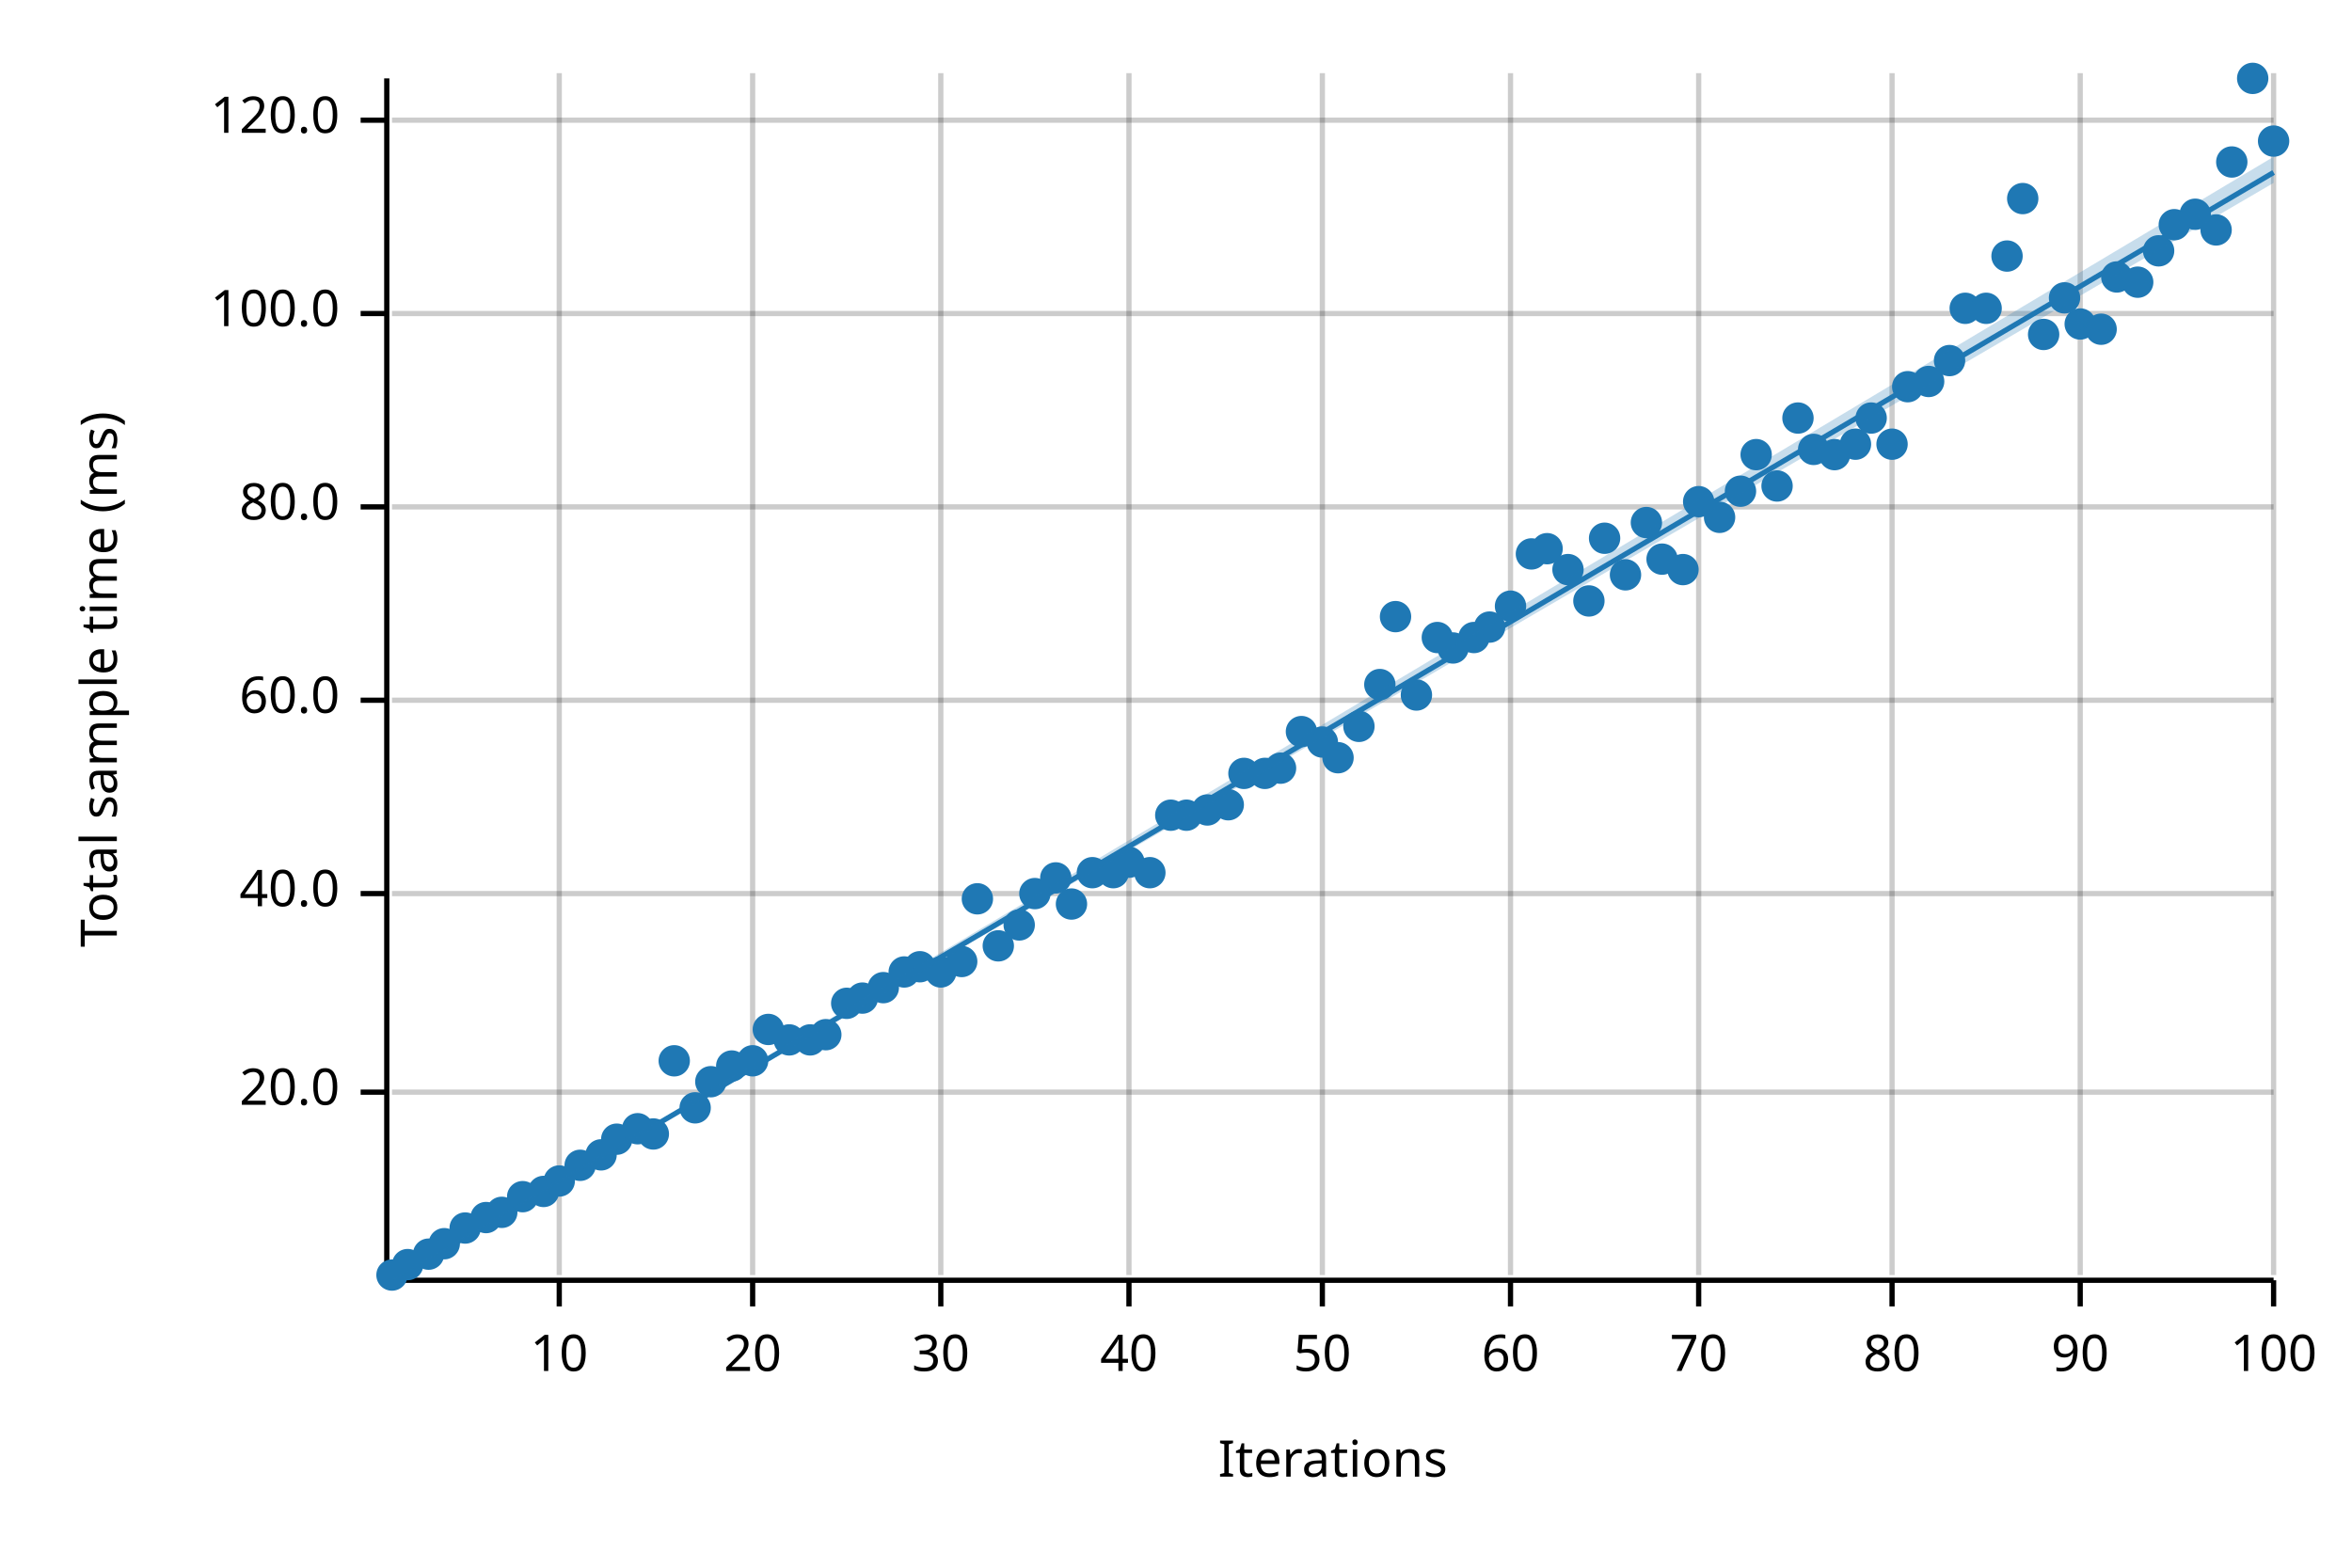
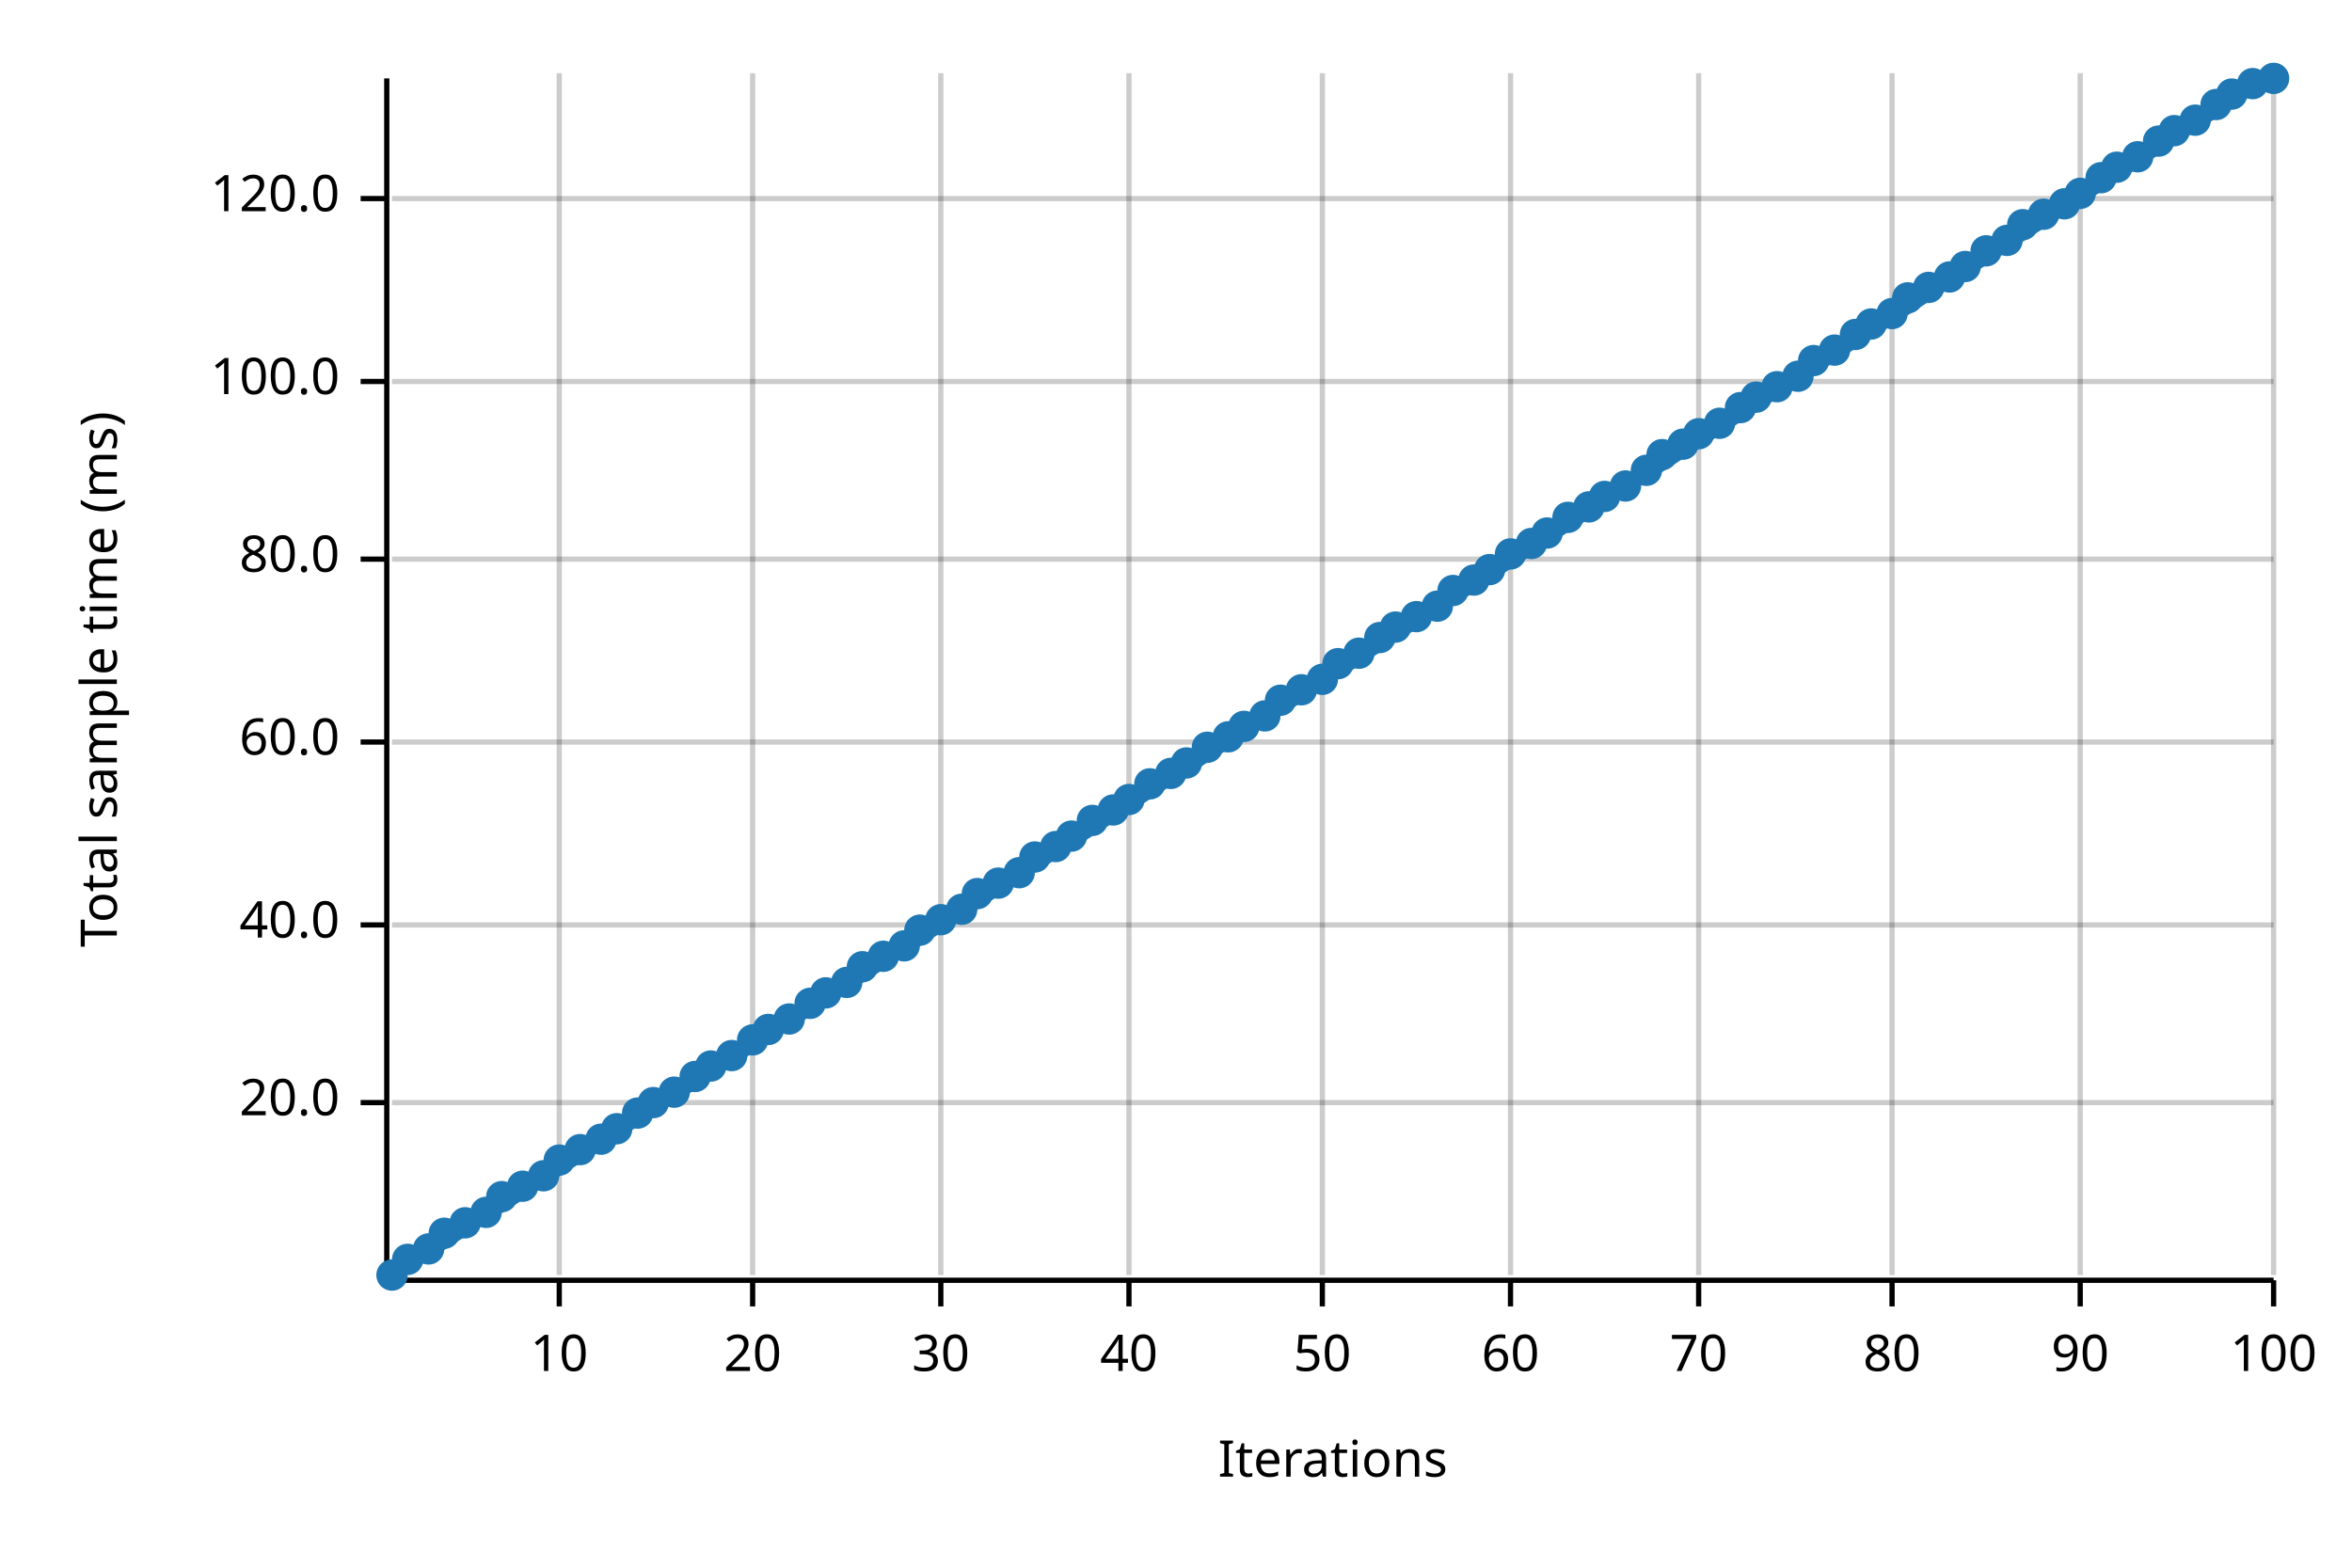
<svg xmlns="http://www.w3.org/2000/svg" width="450" height="300" viewBox="0 0 450 300">
  <text x="15" y="130" dy="0.76em" text-anchor="middle" font-family="sans-serif" font-size="9.677" opacity="1" fill="#000000" transform="rotate(270, 15, 130)">
Total sample time (ms)
</text>
  <text x="255" y="285" dy="-0.5ex" text-anchor="middle" font-family="sans-serif" font-size="9.677" opacity="1" fill="#000000">
Iterations
</text>
  <line opacity="0.2" stroke="#000000" stroke-width="1" x1="107" y1="244" x2="107" y2="14" />
  <line opacity="0.2" stroke="#000000" stroke-width="1" x1="144" y1="244" x2="144" y2="14" />
  <line opacity="0.2" stroke="#000000" stroke-width="1" x1="180" y1="244" x2="180" y2="14" />
  <line opacity="0.2" stroke="#000000" stroke-width="1" x1="216" y1="244" x2="216" y2="14" />
  <line opacity="0.2" stroke="#000000" stroke-width="1" x1="253" y1="244" x2="253" y2="14" />
  <line opacity="0.2" stroke="#000000" stroke-width="1" x1="289" y1="244" x2="289" y2="14" />
  <line opacity="0.2" stroke="#000000" stroke-width="1" x1="325" y1="244" x2="325" y2="14" />
  <line opacity="0.2" stroke="#000000" stroke-width="1" x1="362" y1="244" x2="362" y2="14" />
  <line opacity="0.2" stroke="#000000" stroke-width="1" x1="398" y1="244" x2="398" y2="14" />
  <line opacity="0.2" stroke="#000000" stroke-width="1" x1="435" y1="244" x2="435" y2="14" />
-   <line opacity="0.2" stroke="#000000" stroke-width="1" x1="75" y1="209" x2="435" y2="209" />
-   <line opacity="0.2" stroke="#000000" stroke-width="1" x1="75" y1="171" x2="435" y2="171" />
-   <line opacity="0.2" stroke="#000000" stroke-width="1" x1="75" y1="134" x2="435" y2="134" />
-   <line opacity="0.2" stroke="#000000" stroke-width="1" x1="75" y1="97" x2="435" y2="97" />
-   <line opacity="0.2" stroke="#000000" stroke-width="1" x1="75" y1="60" x2="435" y2="60" />
-   <line opacity="0.2" stroke="#000000" stroke-width="1" x1="75" y1="23" x2="435" y2="23" />
+   <line opacity="0.2" stroke="#000000" stroke-width="1" x1="75" y1="211" x2="435" y2="211" />
+   <line opacity="0.2" stroke="#000000" stroke-width="1" x1="75" y1="177" x2="435" y2="177" />
+   <line opacity="0.2" stroke="#000000" stroke-width="1" x1="75" y1="142" x2="435" y2="142" />
+   <line opacity="0.2" stroke="#000000" stroke-width="1" x1="75" y1="107" x2="435" y2="107" />
+   <line opacity="0.2" stroke="#000000" stroke-width="1" x1="75" y1="73" x2="435" y2="73" />
+   <line opacity="0.2" stroke="#000000" stroke-width="1" x1="75" y1="38" x2="435" y2="38" />
  <polyline fill="none" opacity="1" stroke="#000000" stroke-width="1" points="74,15 74,245 " />
-   <text x="65" y="209" dy="0.5ex" text-anchor="end" font-family="sans-serif" font-size="9.677" opacity="1" fill="#000000">
+   <text x="65" y="211" dy="0.5ex" text-anchor="end" font-family="sans-serif" font-size="9.677" opacity="1" fill="#000000">
20.0
</text>
-   <polyline fill="none" opacity="1" stroke="#000000" stroke-width="1" points="69,209 74,209 " />
-   <text x="65" y="171" dy="0.5ex" text-anchor="end" font-family="sans-serif" font-size="9.677" opacity="1" fill="#000000">
+   <polyline fill="none" opacity="1" stroke="#000000" stroke-width="1" points="69,211 74,211 " />
+   <text x="65" y="177" dy="0.5ex" text-anchor="end" font-family="sans-serif" font-size="9.677" opacity="1" fill="#000000">
40.0
</text>
-   <polyline fill="none" opacity="1" stroke="#000000" stroke-width="1" points="69,171 74,171 " />
-   <text x="65" y="134" dy="0.5ex" text-anchor="end" font-family="sans-serif" font-size="9.677" opacity="1" fill="#000000">
+   <polyline fill="none" opacity="1" stroke="#000000" stroke-width="1" points="69,177 74,177 " />
+   <text x="65" y="142" dy="0.5ex" text-anchor="end" font-family="sans-serif" font-size="9.677" opacity="1" fill="#000000">
60.0
</text>
-   <polyline fill="none" opacity="1" stroke="#000000" stroke-width="1" points="69,134 74,134 " />
-   <text x="65" y="97" dy="0.5ex" text-anchor="end" font-family="sans-serif" font-size="9.677" opacity="1" fill="#000000">
+   <polyline fill="none" opacity="1" stroke="#000000" stroke-width="1" points="69,142 74,142 " />
+   <text x="65" y="107" dy="0.5ex" text-anchor="end" font-family="sans-serif" font-size="9.677" opacity="1" fill="#000000">
80.0
</text>
-   <polyline fill="none" opacity="1" stroke="#000000" stroke-width="1" points="69,97 74,97 " />
-   <text x="65" y="60" dy="0.5ex" text-anchor="end" font-family="sans-serif" font-size="9.677" opacity="1" fill="#000000">
+   <polyline fill="none" opacity="1" stroke="#000000" stroke-width="1" points="69,107 74,107 " />
+   <text x="65" y="73" dy="0.5ex" text-anchor="end" font-family="sans-serif" font-size="9.677" opacity="1" fill="#000000">
100.0
</text>
-   <polyline fill="none" opacity="1" stroke="#000000" stroke-width="1" points="69,60 74,60 " />
-   <text x="65" y="23" dy="0.5ex" text-anchor="end" font-family="sans-serif" font-size="9.677" opacity="1" fill="#000000">
+   <polyline fill="none" opacity="1" stroke="#000000" stroke-width="1" points="69,73 74,73 " />
+   <text x="65" y="38" dy="0.5ex" text-anchor="end" font-family="sans-serif" font-size="9.677" opacity="1" fill="#000000">
120.0
</text>
-   <polyline fill="none" opacity="1" stroke="#000000" stroke-width="1" points="69,23 74,23 " />
+   <polyline fill="none" opacity="1" stroke="#000000" stroke-width="1" points="69,38 74,38 " />
  <polyline fill="none" opacity="1" stroke="#000000" stroke-width="1" points="75,245 435,245 " />
  <text x="107" y="255" dy="0.76em" text-anchor="middle" font-family="sans-serif" font-size="9.677" opacity="1" fill="#000000">
10
</text>
  <polyline fill="none" opacity="1" stroke="#000000" stroke-width="1" points="107,245 107,250 " />
  <text x="144" y="255" dy="0.76em" text-anchor="middle" font-family="sans-serif" font-size="9.677" opacity="1" fill="#000000">
20
</text>
  <polyline fill="none" opacity="1" stroke="#000000" stroke-width="1" points="144,245 144,250 " />
  <text x="180" y="255" dy="0.76em" text-anchor="middle" font-family="sans-serif" font-size="9.677" opacity="1" fill="#000000">
30
</text>
  <polyline fill="none" opacity="1" stroke="#000000" stroke-width="1" points="180,245 180,250 " />
  <text x="216" y="255" dy="0.76em" text-anchor="middle" font-family="sans-serif" font-size="9.677" opacity="1" fill="#000000">
40
</text>
  <polyline fill="none" opacity="1" stroke="#000000" stroke-width="1" points="216,245 216,250 " />
  <text x="253" y="255" dy="0.76em" text-anchor="middle" font-family="sans-serif" font-size="9.677" opacity="1" fill="#000000">
50
</text>
  <polyline fill="none" opacity="1" stroke="#000000" stroke-width="1" points="253,245 253,250 " />
  <text x="289" y="255" dy="0.76em" text-anchor="middle" font-family="sans-serif" font-size="9.677" opacity="1" fill="#000000">
60
</text>
  <polyline fill="none" opacity="1" stroke="#000000" stroke-width="1" points="289,245 289,250 " />
  <text x="325" y="255" dy="0.76em" text-anchor="middle" font-family="sans-serif" font-size="9.677" opacity="1" fill="#000000">
70
</text>
  <polyline fill="none" opacity="1" stroke="#000000" stroke-width="1" points="325,245 325,250 " />
  <text x="362" y="255" dy="0.76em" text-anchor="middle" font-family="sans-serif" font-size="9.677" opacity="1" fill="#000000">
80
</text>
  <polyline fill="none" opacity="1" stroke="#000000" stroke-width="1" points="362,245 362,250 " />
  <text x="398" y="255" dy="0.76em" text-anchor="middle" font-family="sans-serif" font-size="9.677" opacity="1" fill="#000000">
90
</text>
  <polyline fill="none" opacity="1" stroke="#000000" stroke-width="1" points="398,245 398,250 " />
  <text x="435" y="255" dy="0.76em" text-anchor="middle" font-family="sans-serif" font-size="9.677" opacity="1" fill="#000000">
100
</text>
  <polyline fill="none" opacity="1" stroke="#000000" stroke-width="1" points="435,245 435,250 " />
  <circle cx="75" cy="244" r="3" opacity="1" fill="#1F78B4" stroke="none" stroke-width="1" />
-   <circle cx="78" cy="242" r="3" opacity="1" fill="#1F78B4" stroke="none" stroke-width="1" />
-   <circle cx="82" cy="240" r="3" opacity="1" fill="#1F78B4" stroke="none" stroke-width="1" />
-   <circle cx="85" cy="238" r="3" opacity="1" fill="#1F78B4" stroke="none" stroke-width="1" />
-   <circle cx="89" cy="235" r="3" opacity="1" fill="#1F78B4" stroke="none" stroke-width="1" />
-   <circle cx="93" cy="233" r="3" opacity="1" fill="#1F78B4" stroke="none" stroke-width="1" />
-   <circle cx="96" cy="232" r="3" opacity="1" fill="#1F78B4" stroke="none" stroke-width="1" />
-   <circle cx="100" cy="229" r="3" opacity="1" fill="#1F78B4" stroke="none" stroke-width="1" />
-   <circle cx="104" cy="228" r="3" opacity="1" fill="#1F78B4" stroke="none" stroke-width="1" />
-   <circle cx="107" cy="226" r="3" opacity="1" fill="#1F78B4" stroke="none" stroke-width="1" />
-   <circle cx="111" cy="223" r="3" opacity="1" fill="#1F78B4" stroke="none" stroke-width="1" />
-   <circle cx="115" cy="221" r="3" opacity="1" fill="#1F78B4" stroke="none" stroke-width="1" />
-   <circle cx="118" cy="218" r="3" opacity="1" fill="#1F78B4" stroke="none" stroke-width="1" />
-   <circle cx="122" cy="216" r="3" opacity="1" fill="#1F78B4" stroke="none" stroke-width="1" />
-   <circle cx="125" cy="217" r="3" opacity="1" fill="#1F78B4" stroke="none" stroke-width="1" />
-   <circle cx="129" cy="203" r="3" opacity="1" fill="#1F78B4" stroke="none" stroke-width="1" />
-   <circle cx="133" cy="212" r="3" opacity="1" fill="#1F78B4" stroke="none" stroke-width="1" />
-   <circle cx="136" cy="207" r="3" opacity="1" fill="#1F78B4" stroke="none" stroke-width="1" />
-   <circle cx="140" cy="204" r="3" opacity="1" fill="#1F78B4" stroke="none" stroke-width="1" />
-   <circle cx="144" cy="203" r="3" opacity="1" fill="#1F78B4" stroke="none" stroke-width="1" />
+   <circle cx="78" cy="241" r="3" opacity="1" fill="#1F78B4" stroke="none" stroke-width="1" />
+   <circle cx="82" cy="239" r="3" opacity="1" fill="#1F78B4" stroke="none" stroke-width="1" />
+   <circle cx="85" cy="236" r="3" opacity="1" fill="#1F78B4" stroke="none" stroke-width="1" />
+   <circle cx="89" cy="234" r="3" opacity="1" fill="#1F78B4" stroke="none" stroke-width="1" />
+   <circle cx="93" cy="232" r="3" opacity="1" fill="#1F78B4" stroke="none" stroke-width="1" />
+   <circle cx="96" cy="229" r="3" opacity="1" fill="#1F78B4" stroke="none" stroke-width="1" />
+   <circle cx="100" cy="227" r="3" opacity="1" fill="#1F78B4" stroke="none" stroke-width="1" />
+   <circle cx="104" cy="225" r="3" opacity="1" fill="#1F78B4" stroke="none" stroke-width="1" />
+   <circle cx="107" cy="222" r="3" opacity="1" fill="#1F78B4" stroke="none" stroke-width="1" />
+   <circle cx="111" cy="220" r="3" opacity="1" fill="#1F78B4" stroke="none" stroke-width="1" />
+   <circle cx="115" cy="218" r="3" opacity="1" fill="#1F78B4" stroke="none" stroke-width="1" />
+   <circle cx="118" cy="216" r="3" opacity="1" fill="#1F78B4" stroke="none" stroke-width="1" />
+   <circle cx="122" cy="213" r="3" opacity="1" fill="#1F78B4" stroke="none" stroke-width="1" />
+   <circle cx="125" cy="211" r="3" opacity="1" fill="#1F78B4" stroke="none" stroke-width="1" />
+   <circle cx="129" cy="209" r="3" opacity="1" fill="#1F78B4" stroke="none" stroke-width="1" />
+   <circle cx="133" cy="206" r="3" opacity="1" fill="#1F78B4" stroke="none" stroke-width="1" />
+   <circle cx="136" cy="204" r="3" opacity="1" fill="#1F78B4" stroke="none" stroke-width="1" />
+   <circle cx="140" cy="202" r="3" opacity="1" fill="#1F78B4" stroke="none" stroke-width="1" />
+   <circle cx="144" cy="199" r="3" opacity="1" fill="#1F78B4" stroke="none" stroke-width="1" />
  <circle cx="147" cy="197" r="3" opacity="1" fill="#1F78B4" stroke="none" stroke-width="1" />
-   <circle cx="151" cy="199" r="3" opacity="1" fill="#1F78B4" stroke="none" stroke-width="1" />
-   <circle cx="155" cy="199" r="3" opacity="1" fill="#1F78B4" stroke="none" stroke-width="1" />
-   <circle cx="158" cy="198" r="3" opacity="1" fill="#1F78B4" stroke="none" stroke-width="1" />
-   <circle cx="162" cy="192" r="3" opacity="1" fill="#1F78B4" stroke="none" stroke-width="1" />
-   <circle cx="165" cy="191" r="3" opacity="1" fill="#1F78B4" stroke="none" stroke-width="1" />
-   <circle cx="169" cy="189" r="3" opacity="1" fill="#1F78B4" stroke="none" stroke-width="1" />
-   <circle cx="173" cy="186" r="3" opacity="1" fill="#1F78B4" stroke="none" stroke-width="1" />
-   <circle cx="176" cy="185" r="3" opacity="1" fill="#1F78B4" stroke="none" stroke-width="1" />
-   <circle cx="180" cy="186" r="3" opacity="1" fill="#1F78B4" stroke="none" stroke-width="1" />
-   <circle cx="184" cy="184" r="3" opacity="1" fill="#1F78B4" stroke="none" stroke-width="1" />
-   <circle cx="187" cy="172" r="3" opacity="1" fill="#1F78B4" stroke="none" stroke-width="1" />
-   <circle cx="191" cy="181" r="3" opacity="1" fill="#1F78B4" stroke="none" stroke-width="1" />
-   <circle cx="195" cy="177" r="3" opacity="1" fill="#1F78B4" stroke="none" stroke-width="1" />
-   <circle cx="198" cy="171" r="3" opacity="1" fill="#1F78B4" stroke="none" stroke-width="1" />
-   <circle cx="202" cy="168" r="3" opacity="1" fill="#1F78B4" stroke="none" stroke-width="1" />
-   <circle cx="205" cy="173" r="3" opacity="1" fill="#1F78B4" stroke="none" stroke-width="1" />
-   <circle cx="209" cy="167" r="3" opacity="1" fill="#1F78B4" stroke="none" stroke-width="1" />
-   <circle cx="213" cy="167" r="3" opacity="1" fill="#1F78B4" stroke="none" stroke-width="1" />
-   <circle cx="216" cy="165" r="3" opacity="1" fill="#1F78B4" stroke="none" stroke-width="1" />
-   <circle cx="220" cy="167" r="3" opacity="1" fill="#1F78B4" stroke="none" stroke-width="1" />
-   <circle cx="224" cy="156" r="3" opacity="1" fill="#1F78B4" stroke="none" stroke-width="1" />
-   <circle cx="227" cy="156" r="3" opacity="1" fill="#1F78B4" stroke="none" stroke-width="1" />
-   <circle cx="231" cy="155" r="3" opacity="1" fill="#1F78B4" stroke="none" stroke-width="1" />
-   <circle cx="235" cy="154" r="3" opacity="1" fill="#1F78B4" stroke="none" stroke-width="1" />
-   <circle cx="238" cy="148" r="3" opacity="1" fill="#1F78B4" stroke="none" stroke-width="1" />
-   <circle cx="242" cy="148" r="3" opacity="1" fill="#1F78B4" stroke="none" stroke-width="1" />
-   <circle cx="245" cy="147" r="3" opacity="1" fill="#1F78B4" stroke="none" stroke-width="1" />
-   <circle cx="249" cy="140" r="3" opacity="1" fill="#1F78B4" stroke="none" stroke-width="1" />
-   <circle cx="253" cy="142" r="3" opacity="1" fill="#1F78B4" stroke="none" stroke-width="1" />
-   <circle cx="256" cy="145" r="3" opacity="1" fill="#1F78B4" stroke="none" stroke-width="1" />
-   <circle cx="260" cy="139" r="3" opacity="1" fill="#1F78B4" stroke="none" stroke-width="1" />
-   <circle cx="264" cy="131" r="3" opacity="1" fill="#1F78B4" stroke="none" stroke-width="1" />
-   <circle cx="267" cy="118" r="3" opacity="1" fill="#1F78B4" stroke="none" stroke-width="1" />
-   <circle cx="271" cy="133" r="3" opacity="1" fill="#1F78B4" stroke="none" stroke-width="1" />
-   <circle cx="275" cy="122" r="3" opacity="1" fill="#1F78B4" stroke="none" stroke-width="1" />
-   <circle cx="278" cy="124" r="3" opacity="1" fill="#1F78B4" stroke="none" stroke-width="1" />
-   <circle cx="282" cy="122" r="3" opacity="1" fill="#1F78B4" stroke="none" stroke-width="1" />
-   <circle cx="285" cy="120" r="3" opacity="1" fill="#1F78B4" stroke="none" stroke-width="1" />
-   <circle cx="289" cy="116" r="3" opacity="1" fill="#1F78B4" stroke="none" stroke-width="1" />
-   <circle cx="293" cy="106" r="3" opacity="1" fill="#1F78B4" stroke="none" stroke-width="1" />
-   <circle cx="296" cy="105" r="3" opacity="1" fill="#1F78B4" stroke="none" stroke-width="1" />
-   <circle cx="300" cy="109" r="3" opacity="1" fill="#1F78B4" stroke="none" stroke-width="1" />
-   <circle cx="304" cy="115" r="3" opacity="1" fill="#1F78B4" stroke="none" stroke-width="1" />
-   <circle cx="307" cy="103" r="3" opacity="1" fill="#1F78B4" stroke="none" stroke-width="1" />
-   <circle cx="311" cy="110" r="3" opacity="1" fill="#1F78B4" stroke="none" stroke-width="1" />
-   <circle cx="315" cy="100" r="3" opacity="1" fill="#1F78B4" stroke="none" stroke-width="1" />
-   <circle cx="318" cy="107" r="3" opacity="1" fill="#1F78B4" stroke="none" stroke-width="1" />
-   <circle cx="322" cy="109" r="3" opacity="1" fill="#1F78B4" stroke="none" stroke-width="1" />
-   <circle cx="325" cy="96" r="3" opacity="1" fill="#1F78B4" stroke="none" stroke-width="1" />
-   <circle cx="329" cy="99" r="3" opacity="1" fill="#1F78B4" stroke="none" stroke-width="1" />
-   <circle cx="333" cy="94" r="3" opacity="1" fill="#1F78B4" stroke="none" stroke-width="1" />
-   <circle cx="336" cy="87" r="3" opacity="1" fill="#1F78B4" stroke="none" stroke-width="1" />
-   <circle cx="340" cy="93" r="3" opacity="1" fill="#1F78B4" stroke="none" stroke-width="1" />
-   <circle cx="344" cy="80" r="3" opacity="1" fill="#1F78B4" stroke="none" stroke-width="1" />
-   <circle cx="347" cy="86" r="3" opacity="1" fill="#1F78B4" stroke="none" stroke-width="1" />
-   <circle cx="351" cy="87" r="3" opacity="1" fill="#1F78B4" stroke="none" stroke-width="1" />
-   <circle cx="355" cy="85" r="3" opacity="1" fill="#1F78B4" stroke="none" stroke-width="1" />
-   <circle cx="358" cy="80" r="3" opacity="1" fill="#1F78B4" stroke="none" stroke-width="1" />
-   <circle cx="362" cy="85" r="3" opacity="1" fill="#1F78B4" stroke="none" stroke-width="1" />
-   <circle cx="365" cy="74" r="3" opacity="1" fill="#1F78B4" stroke="none" stroke-width="1" />
-   <circle cx="369" cy="73" r="3" opacity="1" fill="#1F78B4" stroke="none" stroke-width="1" />
-   <circle cx="373" cy="69" r="3" opacity="1" fill="#1F78B4" stroke="none" stroke-width="1" />
-   <circle cx="376" cy="59" r="3" opacity="1" fill="#1F78B4" stroke="none" stroke-width="1" />
-   <circle cx="380" cy="59" r="3" opacity="1" fill="#1F78B4" stroke="none" stroke-width="1" />
-   <circle cx="384" cy="49" r="3" opacity="1" fill="#1F78B4" stroke="none" stroke-width="1" />
-   <circle cx="387" cy="38" r="3" opacity="1" fill="#1F78B4" stroke="none" stroke-width="1" />
-   <circle cx="391" cy="64" r="3" opacity="1" fill="#1F78B4" stroke="none" stroke-width="1" />
-   <circle cx="395" cy="57" r="3" opacity="1" fill="#1F78B4" stroke="none" stroke-width="1" />
-   <circle cx="398" cy="62" r="3" opacity="1" fill="#1F78B4" stroke="none" stroke-width="1" />
-   <circle cx="402" cy="63" r="3" opacity="1" fill="#1F78B4" stroke="none" stroke-width="1" />
-   <circle cx="405" cy="53" r="3" opacity="1" fill="#1F78B4" stroke="none" stroke-width="1" />
-   <circle cx="409" cy="54" r="3" opacity="1" fill="#1F78B4" stroke="none" stroke-width="1" />
-   <circle cx="413" cy="48" r="3" opacity="1" fill="#1F78B4" stroke="none" stroke-width="1" />
-   <circle cx="416" cy="43" r="3" opacity="1" fill="#1F78B4" stroke="none" stroke-width="1" />
-   <circle cx="420" cy="41" r="3" opacity="1" fill="#1F78B4" stroke="none" stroke-width="1" />
-   <circle cx="424" cy="44" r="3" opacity="1" fill="#1F78B4" stroke="none" stroke-width="1" />
-   <circle cx="427" cy="31" r="3" opacity="1" fill="#1F78B4" stroke="none" stroke-width="1" />
-   <circle cx="431" cy="15" r="3" opacity="1" fill="#1F78B4" stroke="none" stroke-width="1" />
-   <circle cx="435" cy="27" r="3" opacity="1" fill="#1F78B4" stroke="none" stroke-width="1" />
-   <polyline fill="none" opacity="1" stroke="#1F78B4" stroke-width="1" points="75,245 435,33 " />
-   <polygon opacity="0.25" fill="#1F78B4" points="75,245 435,35 435,30 " />
+   <circle cx="151" cy="195" r="3" opacity="1" fill="#1F78B4" stroke="none" stroke-width="1" />
+   <circle cx="155" cy="192" r="3" opacity="1" fill="#1F78B4" stroke="none" stroke-width="1" />
+   <circle cx="158" cy="190" r="3" opacity="1" fill="#1F78B4" stroke="none" stroke-width="1" />
+   <circle cx="162" cy="188" r="3" opacity="1" fill="#1F78B4" stroke="none" stroke-width="1" />
+   <circle cx="165" cy="185" r="3" opacity="1" fill="#1F78B4" stroke="none" stroke-width="1" />
+   <circle cx="169" cy="183" r="3" opacity="1" fill="#1F78B4" stroke="none" stroke-width="1" />
+   <circle cx="173" cy="181" r="3" opacity="1" fill="#1F78B4" stroke="none" stroke-width="1" />
+   <circle cx="176" cy="178" r="3" opacity="1" fill="#1F78B4" stroke="none" stroke-width="1" />
+   <circle cx="180" cy="176" r="3" opacity="1" fill="#1F78B4" stroke="none" stroke-width="1" />
+   <circle cx="184" cy="174" r="3" opacity="1" fill="#1F78B4" stroke="none" stroke-width="1" />
+   <circle cx="187" cy="171" r="3" opacity="1" fill="#1F78B4" stroke="none" stroke-width="1" />
+   <circle cx="191" cy="169" r="3" opacity="1" fill="#1F78B4" stroke="none" stroke-width="1" />
+   <circle cx="195" cy="167" r="3" opacity="1" fill="#1F78B4" stroke="none" stroke-width="1" />
+   <circle cx="198" cy="164" r="3" opacity="1" fill="#1F78B4" stroke="none" stroke-width="1" />
+   <circle cx="202" cy="162" r="3" opacity="1" fill="#1F78B4" stroke="none" stroke-width="1" />
+   <circle cx="205" cy="160" r="3" opacity="1" fill="#1F78B4" stroke="none" stroke-width="1" />
+   <circle cx="209" cy="157" r="3" opacity="1" fill="#1F78B4" stroke="none" stroke-width="1" />
+   <circle cx="213" cy="155" r="3" opacity="1" fill="#1F78B4" stroke="none" stroke-width="1" />
+   <circle cx="216" cy="153" r="3" opacity="1" fill="#1F78B4" stroke="none" stroke-width="1" />
+   <circle cx="220" cy="150" r="3" opacity="1" fill="#1F78B4" stroke="none" stroke-width="1" />
+   <circle cx="224" cy="148" r="3" opacity="1" fill="#1F78B4" stroke="none" stroke-width="1" />
+   <circle cx="227" cy="146" r="3" opacity="1" fill="#1F78B4" stroke="none" stroke-width="1" />
+   <circle cx="231" cy="143" r="3" opacity="1" fill="#1F78B4" stroke="none" stroke-width="1" />
+   <circle cx="235" cy="141" r="3" opacity="1" fill="#1F78B4" stroke="none" stroke-width="1" />
+   <circle cx="238" cy="139" r="3" opacity="1" fill="#1F78B4" stroke="none" stroke-width="1" />
+   <circle cx="242" cy="137" r="3" opacity="1" fill="#1F78B4" stroke="none" stroke-width="1" />
+   <circle cx="245" cy="134" r="3" opacity="1" fill="#1F78B4" stroke="none" stroke-width="1" />
+   <circle cx="249" cy="132" r="3" opacity="1" fill="#1F78B4" stroke="none" stroke-width="1" />
+   <circle cx="253" cy="130" r="3" opacity="1" fill="#1F78B4" stroke="none" stroke-width="1" />
+   <circle cx="256" cy="127" r="3" opacity="1" fill="#1F78B4" stroke="none" stroke-width="1" />
+   <circle cx="260" cy="125" r="3" opacity="1" fill="#1F78B4" stroke="none" stroke-width="1" />
+   <circle cx="264" cy="122" r="3" opacity="1" fill="#1F78B4" stroke="none" stroke-width="1" />
+   <circle cx="267" cy="120" r="3" opacity="1" fill="#1F78B4" stroke="none" stroke-width="1" />
+   <circle cx="271" cy="118" r="3" opacity="1" fill="#1F78B4" stroke="none" stroke-width="1" />
+   <circle cx="275" cy="116" r="3" opacity="1" fill="#1F78B4" stroke="none" stroke-width="1" />
+   <circle cx="278" cy="113" r="3" opacity="1" fill="#1F78B4" stroke="none" stroke-width="1" />
+   <circle cx="282" cy="111" r="3" opacity="1" fill="#1F78B4" stroke="none" stroke-width="1" />
+   <circle cx="285" cy="109" r="3" opacity="1" fill="#1F78B4" stroke="none" stroke-width="1" />
+   <circle cx="289" cy="106" r="3" opacity="1" fill="#1F78B4" stroke="none" stroke-width="1" />
+   <circle cx="293" cy="104" r="3" opacity="1" fill="#1F78B4" stroke="none" stroke-width="1" />
+   <circle cx="296" cy="102" r="3" opacity="1" fill="#1F78B4" stroke="none" stroke-width="1" />
+   <circle cx="300" cy="99" r="3" opacity="1" fill="#1F78B4" stroke="none" stroke-width="1" />
+   <circle cx="304" cy="97" r="3" opacity="1" fill="#1F78B4" stroke="none" stroke-width="1" />
+   <circle cx="307" cy="95" r="3" opacity="1" fill="#1F78B4" stroke="none" stroke-width="1" />
+   <circle cx="311" cy="93" r="3" opacity="1" fill="#1F78B4" stroke="none" stroke-width="1" />
+   <circle cx="315" cy="90" r="3" opacity="1" fill="#1F78B4" stroke="none" stroke-width="1" />
+   <circle cx="318" cy="87" r="3" opacity="1" fill="#1F78B4" stroke="none" stroke-width="1" />
+   <circle cx="322" cy="85" r="3" opacity="1" fill="#1F78B4" stroke="none" stroke-width="1" />
+   <circle cx="325" cy="83" r="3" opacity="1" fill="#1F78B4" stroke="none" stroke-width="1" />
+   <circle cx="329" cy="81" r="3" opacity="1" fill="#1F78B4" stroke="none" stroke-width="1" />
+   <circle cx="333" cy="78" r="3" opacity="1" fill="#1F78B4" stroke="none" stroke-width="1" />
+   <circle cx="336" cy="76" r="3" opacity="1" fill="#1F78B4" stroke="none" stroke-width="1" />
+   <circle cx="340" cy="74" r="3" opacity="1" fill="#1F78B4" stroke="none" stroke-width="1" />
+   <circle cx="344" cy="72" r="3" opacity="1" fill="#1F78B4" stroke="none" stroke-width="1" />
+   <circle cx="347" cy="69" r="3" opacity="1" fill="#1F78B4" stroke="none" stroke-width="1" />
+   <circle cx="351" cy="67" r="3" opacity="1" fill="#1F78B4" stroke="none" stroke-width="1" />
+   <circle cx="355" cy="64" r="3" opacity="1" fill="#1F78B4" stroke="none" stroke-width="1" />
+   <circle cx="358" cy="62" r="3" opacity="1" fill="#1F78B4" stroke="none" stroke-width="1" />
+   <circle cx="362" cy="60" r="3" opacity="1" fill="#1F78B4" stroke="none" stroke-width="1" />
+   <circle cx="365" cy="57" r="3" opacity="1" fill="#1F78B4" stroke="none" stroke-width="1" />
+   <circle cx="369" cy="55" r="3" opacity="1" fill="#1F78B4" stroke="none" stroke-width="1" />
+   <circle cx="373" cy="53" r="3" opacity="1" fill="#1F78B4" stroke="none" stroke-width="1" />
+   <circle cx="376" cy="51" r="3" opacity="1" fill="#1F78B4" stroke="none" stroke-width="1" />
+   <circle cx="380" cy="48" r="3" opacity="1" fill="#1F78B4" stroke="none" stroke-width="1" />
+   <circle cx="384" cy="46" r="3" opacity="1" fill="#1F78B4" stroke="none" stroke-width="1" />
+   <circle cx="387" cy="43" r="3" opacity="1" fill="#1F78B4" stroke="none" stroke-width="1" />
+   <circle cx="391" cy="41" r="3" opacity="1" fill="#1F78B4" stroke="none" stroke-width="1" />
+   <circle cx="395" cy="39" r="3" opacity="1" fill="#1F78B4" stroke="none" stroke-width="1" />
+   <circle cx="398" cy="37" r="3" opacity="1" fill="#1F78B4" stroke="none" stroke-width="1" />
+   <circle cx="402" cy="34" r="3" opacity="1" fill="#1F78B4" stroke="none" stroke-width="1" />
+   <circle cx="405" cy="32" r="3" opacity="1" fill="#1F78B4" stroke="none" stroke-width="1" />
+   <circle cx="409" cy="30" r="3" opacity="1" fill="#1F78B4" stroke="none" stroke-width="1" />
+   <circle cx="413" cy="27" r="3" opacity="1" fill="#1F78B4" stroke="none" stroke-width="1" />
+   <circle cx="416" cy="25" r="3" opacity="1" fill="#1F78B4" stroke="none" stroke-width="1" />
+   <circle cx="420" cy="23" r="3" opacity="1" fill="#1F78B4" stroke="none" stroke-width="1" />
+   <circle cx="424" cy="20" r="3" opacity="1" fill="#1F78B4" stroke="none" stroke-width="1" />
+   <circle cx="427" cy="18" r="3" opacity="1" fill="#1F78B4" stroke="none" stroke-width="1" />
+   <circle cx="431" cy="16" r="3" opacity="1" fill="#1F78B4" stroke="none" stroke-width="1" />
+   <circle cx="435" cy="15" r="3" opacity="1" fill="#1F78B4" stroke="none" stroke-width="1" />
+   <polyline fill="none" opacity="1" stroke="#1F78B4" stroke-width="1" points="75,245 435,15 " />
+   <polygon opacity="0.25" fill="#1F78B4" points="75,245 435,15 435,15 " />
</svg>
